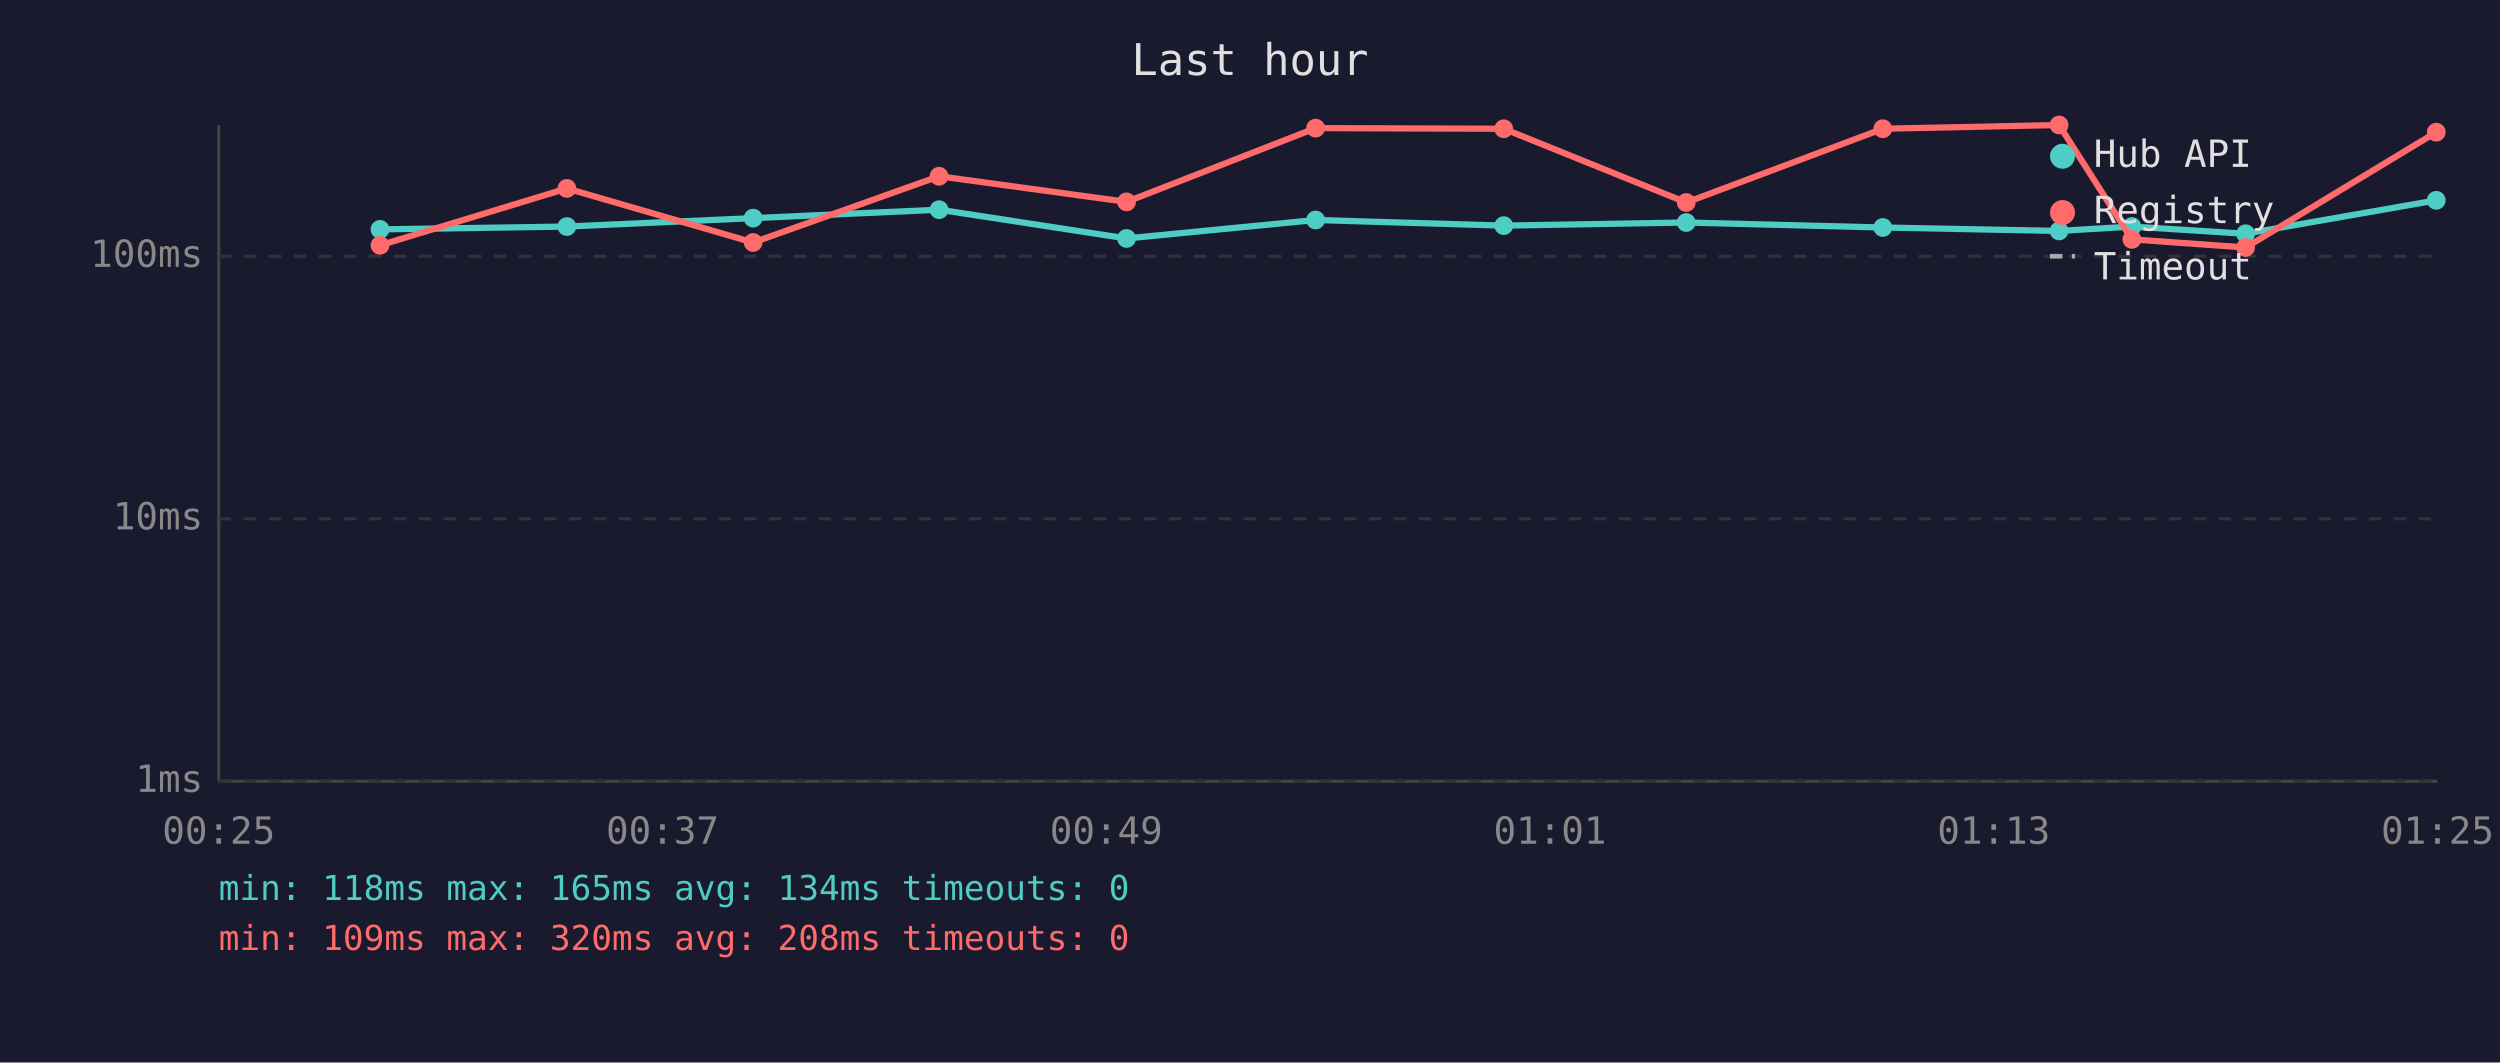
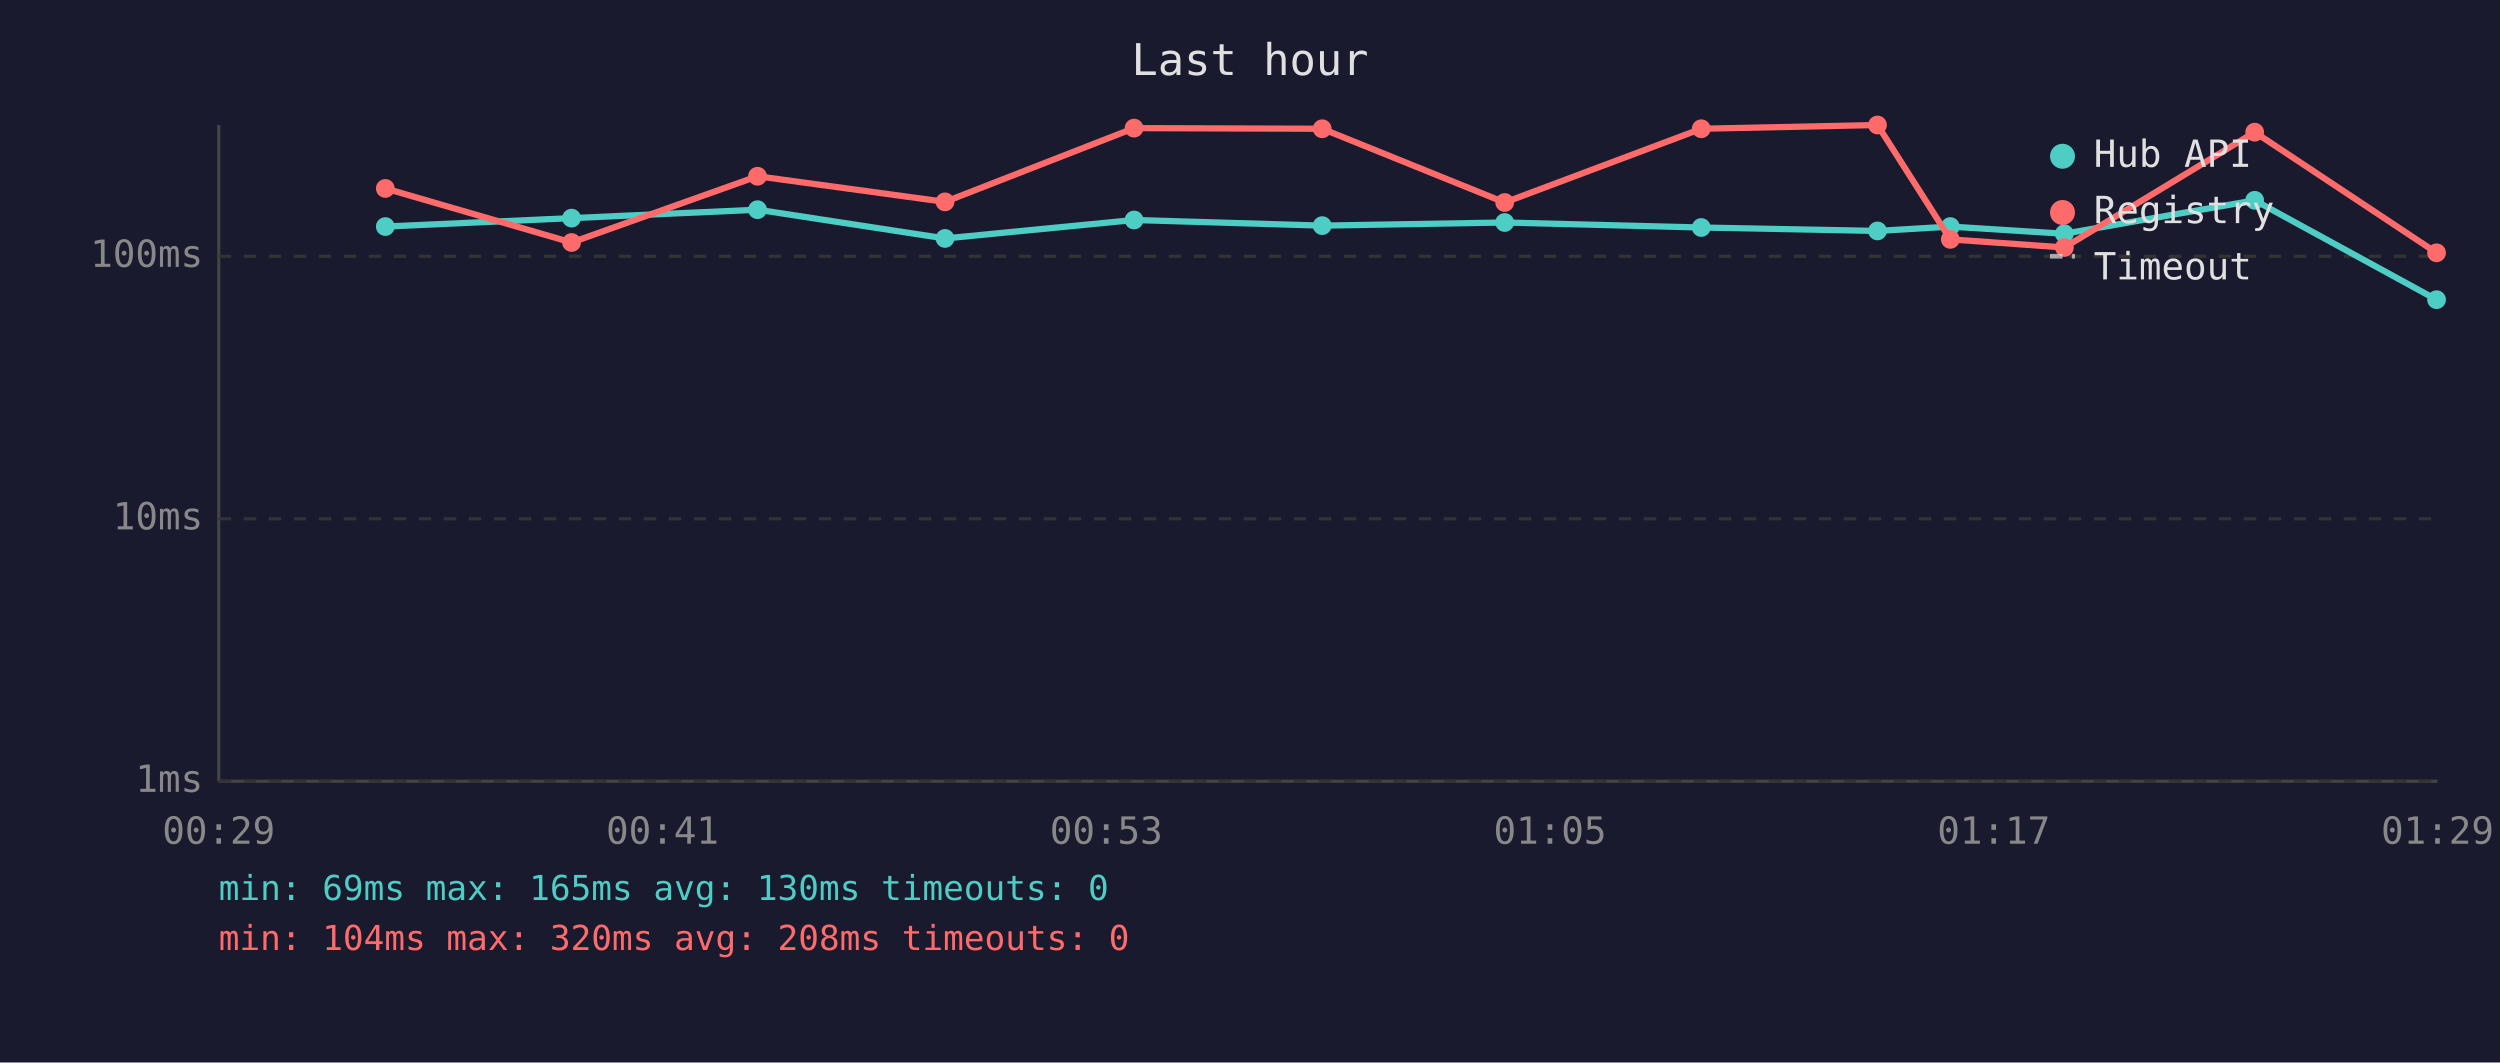
<svg xmlns="http://www.w3.org/2000/svg" viewBox="0 0 800 340" font-family="monospace" font-size="12">
  <rect width="800" height="340" fill="#1a1a2e" />
  <text x="400" y="24" fill="#e0e0e0" font-size="14" text-anchor="middle">Last hour</text>
  <line x1="70" y1="40" x2="70" y2="250" stroke="#444" stroke-width="1" />
  <line x1="70" y1="250" x2="780" y2="250" stroke="#444" stroke-width="1" />
  <line x1="70" y1="250" x2="780" y2="250" stroke="#333" stroke-width="1" stroke-dasharray="4" />
  <text x="65" y="250" fill="#888" text-anchor="end" dominant-baseline="middle">1ms</text>
  <line x1="70" y1="166" x2="780" y2="166" stroke="#333" stroke-width="1" stroke-dasharray="4" />
  <text x="65" y="166" fill="#888" text-anchor="end" dominant-baseline="middle">10ms</text>
  <line x1="70" y1="82" x2="780" y2="82" stroke="#333" stroke-width="1" stroke-dasharray="4" />
  <text x="65" y="82" fill="#888" text-anchor="end" dominant-baseline="middle">100ms</text>
-   <text x="70" y="270" fill="#888" text-anchor="middle">00:25</text>
-   <text x="212" y="270" fill="#888" text-anchor="middle">00:37</text>
-   <text x="354" y="270" fill="#888" text-anchor="middle">00:49</text>
-   <text x="496" y="270" fill="#888" text-anchor="middle">01:01</text>
-   <text x="638" y="270" fill="#888" text-anchor="middle">01:13</text>
-   <text x="780" y="270" fill="#888" text-anchor="middle">01:25</text>
-   <polyline points="121.6,73.4 181.4,72.5 241.0,69.8 300.5,67.1 360.5,76.3 421.0,70.4 481.2,72.2 539.6,71.2 602.5,72.8 658.9,73.9 682.2,72.5 718.6,74.8 779.6,64.1" fill="none" stroke="#4ecdc4" stroke-width="2" opacity="1" />
-   <circle cx="121.6" cy="73.4" r="3" fill="#4ecdc4" />
-   <circle cx="181.4" cy="72.5" r="3" fill="#4ecdc4" />
-   <circle cx="241.0" cy="69.8" r="3" fill="#4ecdc4" />
-   <circle cx="300.5" cy="67.1" r="3" fill="#4ecdc4" />
-   <circle cx="360.5" cy="76.3" r="3" fill="#4ecdc4" />
-   <circle cx="421.0" cy="70.4" r="3" fill="#4ecdc4" />
-   <circle cx="481.2" cy="72.2" r="3" fill="#4ecdc4" />
-   <circle cx="539.6" cy="71.2" r="3" fill="#4ecdc4" />
-   <circle cx="602.5" cy="72.8" r="3" fill="#4ecdc4" />
-   <circle cx="658.9" cy="73.9" r="3" fill="#4ecdc4" />
-   <circle cx="682.2" cy="72.5" r="3" fill="#4ecdc4" />
-   <circle cx="718.6" cy="74.8" r="3" fill="#4ecdc4" />
-   <circle cx="779.6" cy="64.1" r="3" fill="#4ecdc4" />
-   <polyline points="121.6,78.5 181.4,60.3 241.0,77.6 300.5,56.4 360.5,64.6 421.0,41.0 481.2,41.2 539.6,64.8 602.5,41.2 658.9,40.0 682.2,76.6 718.6,79.2 779.6,42.3" fill="none" stroke="#ff6b6b" stroke-width="2" opacity="1" />
-   <circle cx="121.6" cy="78.5" r="3" fill="#ff6b6b" />
-   <circle cx="181.4" cy="60.3" r="3" fill="#ff6b6b" />
-   <circle cx="241.0" cy="77.6" r="3" fill="#ff6b6b" />
-   <circle cx="300.5" cy="56.4" r="3" fill="#ff6b6b" />
-   <circle cx="360.5" cy="64.6" r="3" fill="#ff6b6b" />
-   <circle cx="421.0" cy="41.0" r="3" fill="#ff6b6b" />
-   <circle cx="481.2" cy="41.2" r="3" fill="#ff6b6b" />
-   <circle cx="539.6" cy="64.8" r="3" fill="#ff6b6b" />
-   <circle cx="602.5" cy="41.2" r="3" fill="#ff6b6b" />
-   <circle cx="658.9" cy="40.0" r="3" fill="#ff6b6b" />
-   <circle cx="682.2" cy="76.6" r="3" fill="#ff6b6b" />
-   <circle cx="718.6" cy="79.2" r="3" fill="#ff6b6b" />
-   <circle cx="779.6" cy="42.3" r="3" fill="#ff6b6b" />
+   <text x="70" y="270" fill="#888" text-anchor="middle">00:29</text>
+   <text x="212" y="270" fill="#888" text-anchor="middle">00:41</text>
+   <text x="354" y="270" fill="#888" text-anchor="middle">00:53</text>
+   <text x="496" y="270" fill="#888" text-anchor="middle">01:05</text>
+   <text x="638" y="270" fill="#888" text-anchor="middle">01:17</text>
+   <text x="780" y="270" fill="#888" text-anchor="middle">01:29</text>
+   <polyline points="123.3,72.5 182.9,69.8 242.4,67.1 302.4,76.3 362.9,70.4 423.1,72.2 481.5,71.2 544.4,72.8 600.8,73.9 624.1,72.5 660.6,74.8 721.5,64.1 779.7,95.9" fill="none" stroke="#4ecdc4" stroke-width="2" opacity="1" />
+   <circle cx="123.3" cy="72.5" r="3" fill="#4ecdc4" />
+   <circle cx="182.9" cy="69.8" r="3" fill="#4ecdc4" />
+   <circle cx="242.4" cy="67.1" r="3" fill="#4ecdc4" />
+   <circle cx="302.4" cy="76.3" r="3" fill="#4ecdc4" />
+   <circle cx="362.9" cy="70.4" r="3" fill="#4ecdc4" />
+   <circle cx="423.1" cy="72.2" r="3" fill="#4ecdc4" />
+   <circle cx="481.5" cy="71.2" r="3" fill="#4ecdc4" />
+   <circle cx="544.4" cy="72.8" r="3" fill="#4ecdc4" />
+   <circle cx="600.8" cy="73.9" r="3" fill="#4ecdc4" />
+   <circle cx="624.1" cy="72.5" r="3" fill="#4ecdc4" />
+   <circle cx="660.6" cy="74.8" r="3" fill="#4ecdc4" />
+   <circle cx="721.5" cy="64.1" r="3" fill="#4ecdc4" />
+   <circle cx="779.7" cy="95.9" r="3" fill="#4ecdc4" />
+   <polyline points="123.3,60.3 182.9,77.6 242.4,56.4 302.4,64.6 362.9,41.0 423.1,41.2 481.5,64.8 544.4,41.2 600.8,40.0 624.1,76.6 660.6,79.2 721.5,42.3 779.7,80.9" fill="none" stroke="#ff6b6b" stroke-width="2" opacity="1" />
+   <circle cx="123.3" cy="60.3" r="3" fill="#ff6b6b" />
+   <circle cx="182.9" cy="77.6" r="3" fill="#ff6b6b" />
+   <circle cx="242.4" cy="56.4" r="3" fill="#ff6b6b" />
+   <circle cx="302.4" cy="64.6" r="3" fill="#ff6b6b" />
+   <circle cx="362.9" cy="41.0" r="3" fill="#ff6b6b" />
+   <circle cx="423.1" cy="41.2" r="3" fill="#ff6b6b" />
+   <circle cx="481.5" cy="64.8" r="3" fill="#ff6b6b" />
+   <circle cx="544.4" cy="41.2" r="3" fill="#ff6b6b" />
+   <circle cx="600.8" cy="40.0" r="3" fill="#ff6b6b" />
+   <circle cx="624.1" cy="76.6" r="3" fill="#ff6b6b" />
+   <circle cx="660.6" cy="79.2" r="3" fill="#ff6b6b" />
+   <circle cx="721.5" cy="42.3" r="3" fill="#ff6b6b" />
+   <circle cx="779.7" cy="80.9" r="3" fill="#ff6b6b" />
  <circle cx="660" cy="50" r="4" fill="#4ecdc4" />
  <text x="670" y="50" fill="#e0e0e0" dominant-baseline="middle">Hub API</text>
  <circle cx="660" cy="68" r="4" fill="#ff6b6b" />
  <text x="670" y="68" fill="#e0e0e0" dominant-baseline="middle">Registry</text>
  <line x1="656" y1="82" x2="664" y2="82" stroke="#e0e0e0" stroke-width="1.5" stroke-dasharray="4,3" opacity="0.7" />
  <text x="670" y="86" fill="#e0e0e0" dominant-baseline="middle">Timeout</text>
-   <text x="70" y="288" fill="#4ecdc4" font-size="11">min: 118ms  max: 165ms  avg: 134ms  timeouts: 0</text>
-   <text x="70" y="304" fill="#ff6b6b" font-size="11">min: 109ms  max: 320ms  avg: 208ms  timeouts: 0</text>
+   <text x="70" y="288" fill="#4ecdc4" font-size="11">min: 69ms  max: 165ms  avg: 130ms  timeouts: 0</text>
+   <text x="70" y="304" fill="#ff6b6b" font-size="11">min: 104ms  max: 320ms  avg: 208ms  timeouts: 0</text>
</svg>
